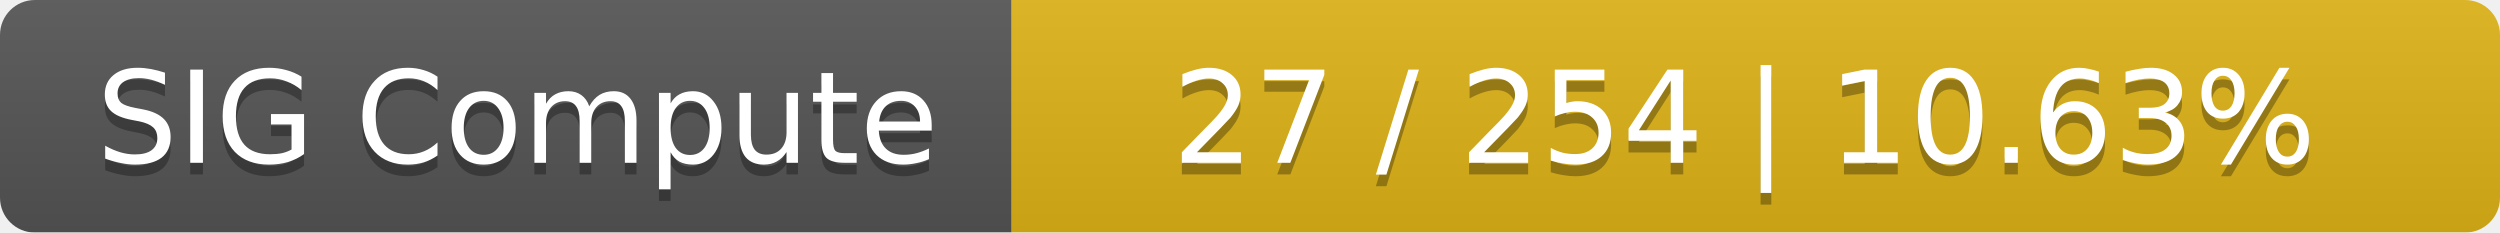
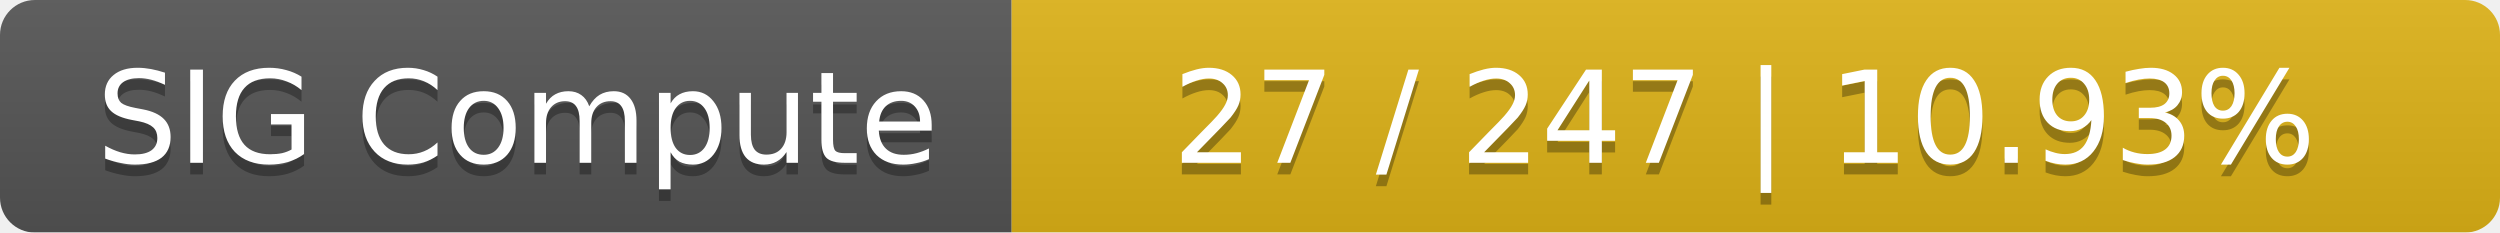
<svg xmlns="http://www.w3.org/2000/svg" width="215" height="20">
  <linearGradient id="smooth" x2="0" y2="100%">
    <stop offset="0" stop-color="#bbb" stop-opacity=".1" />
    <stop offset="1" stop-opacity=".1" />
  </linearGradient>
  <mask id="round">
    <rect width="215" height="20" rx="3" fill="#fff" />
  </mask>
  <g mask="url(#round)">
    <rect width="87" height="20" fill="#555" />
    <rect x="87" width="128" height="20" fill="#dfb317" />
    <rect width="215" height="20" fill="url(#smooth)" />
  </g>
  <g fill="#fff" text-anchor="middle" font-family="DejaVu Sans,Verdana,Geneva,sans-serif" font-size="11">
    <text x="44.5" y="15" fill="#010101" fill-opacity=".3">SIG Compute</text>
    <text x="44.5" y="14">SIG Compute</text>
-     <text x="150" y="15" fill="#010101" fill-opacity=".3">27 / 254    |    10.63%</text>
-     <text x="150" y="14">27 / 254    |    10.63%</text>
+     <text x="150" y="15" fill="#010101" fill-opacity=".3">27 / 247    |    10.93%</text>
+     <text x="150" y="14">27 / 247    |    10.93%</text>
  </g>
</svg>
